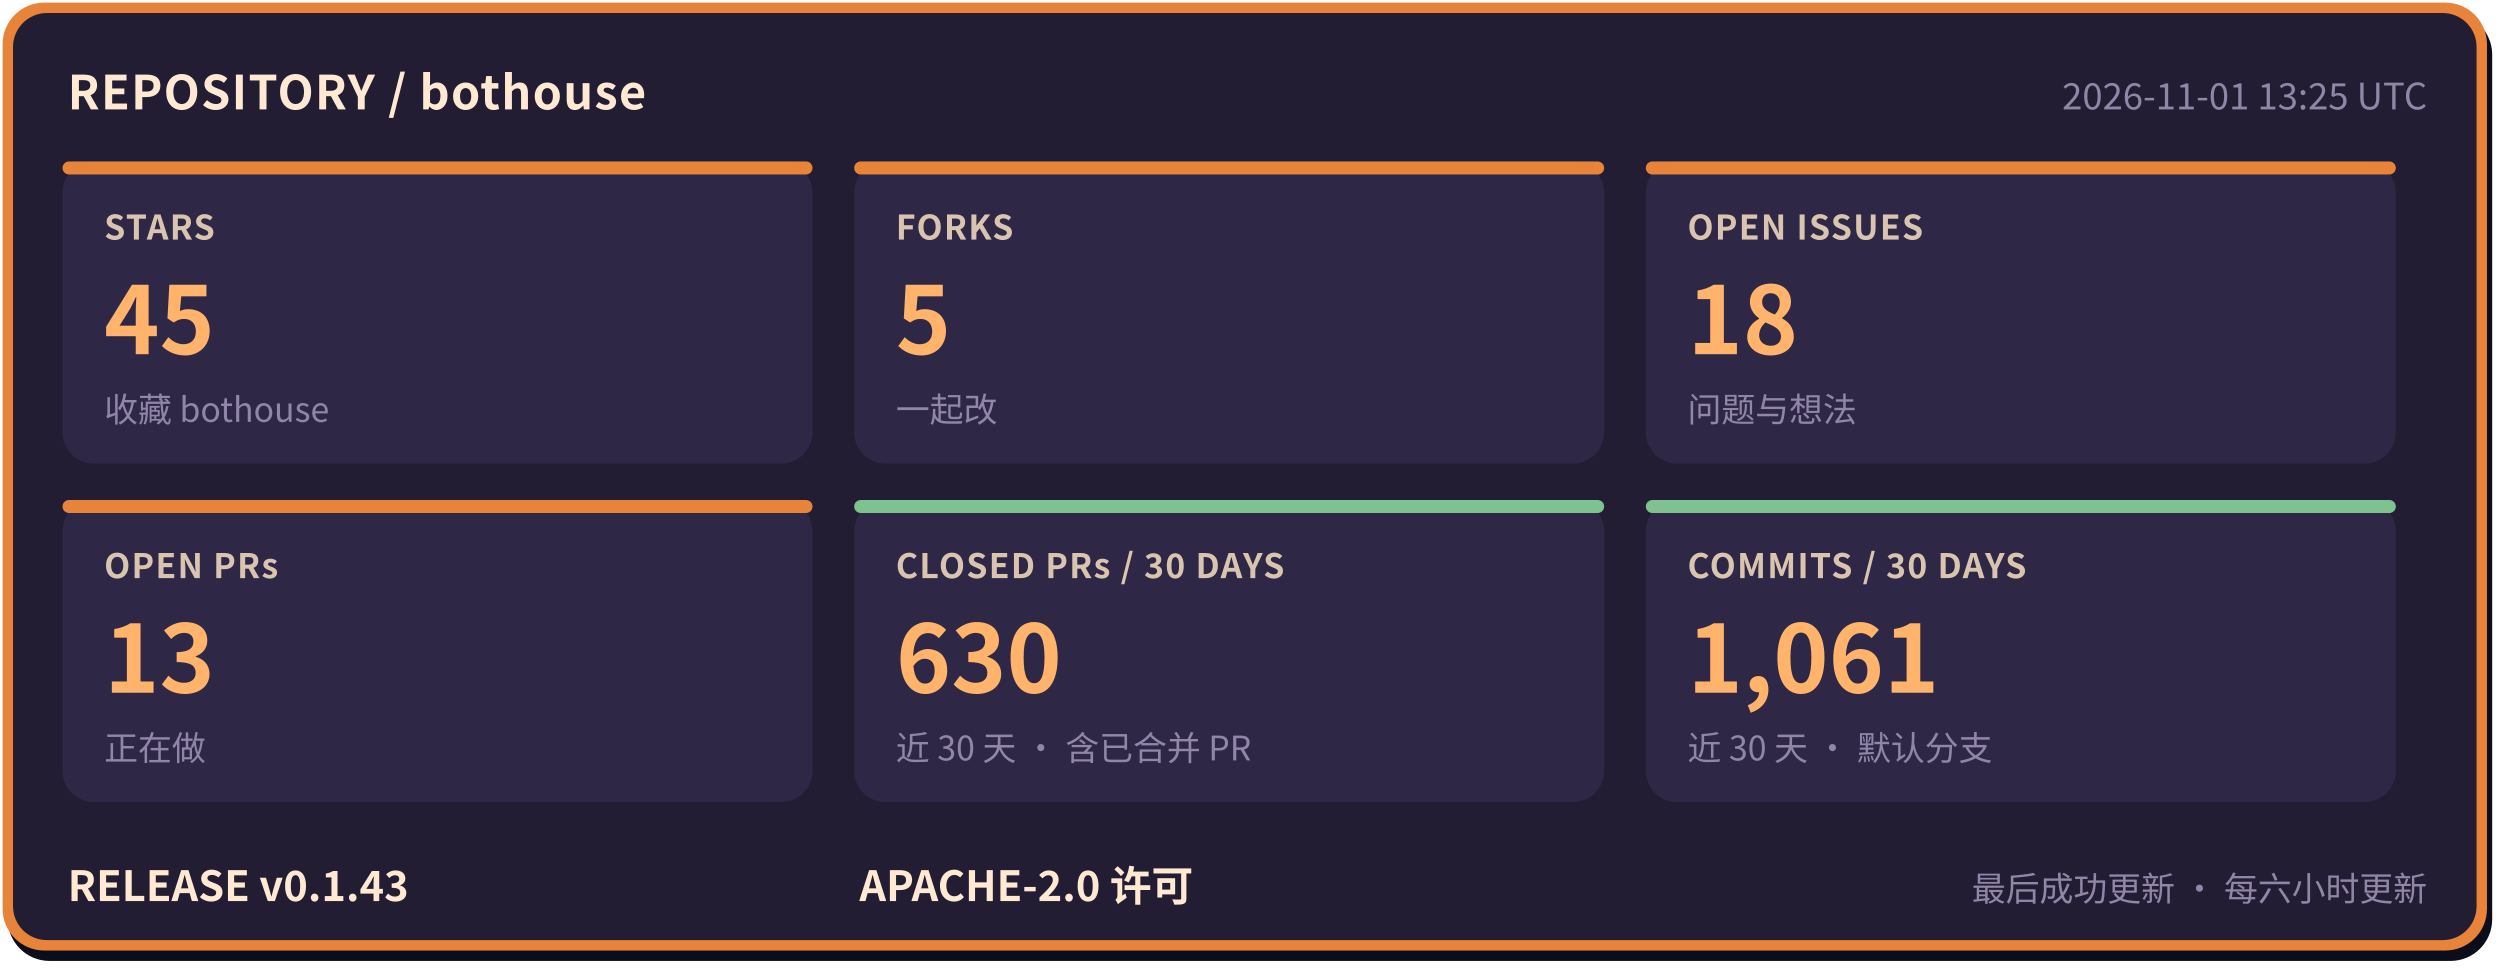
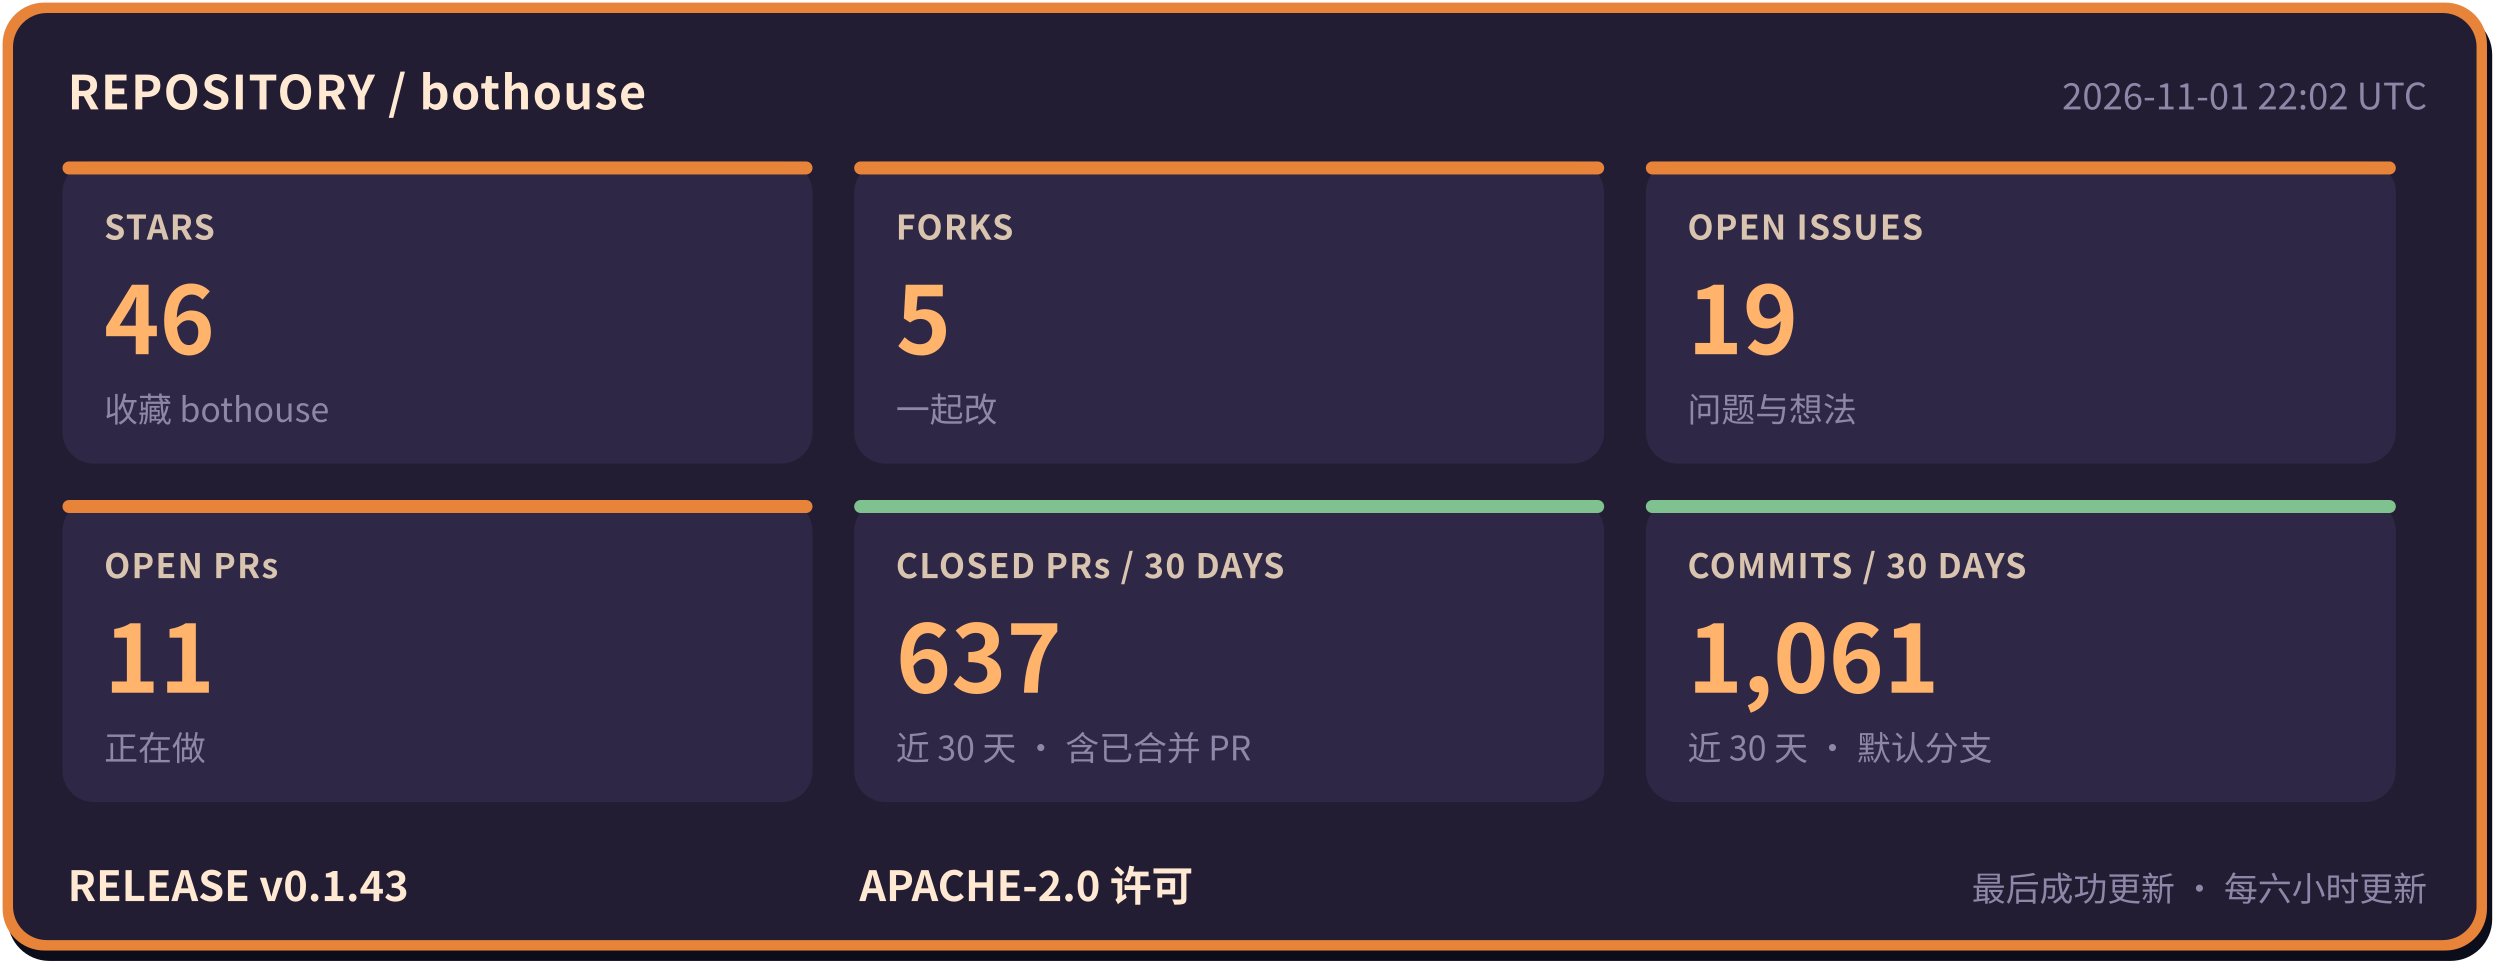
- <svg xmlns="http://www.w3.org/2000/svg" width="960" height="372" viewBox="0 0 960 372" role="img" aria-label="bothouse 仓库状态: STARS 45, FORKS 5, OPEN ISSUES 18, OPEN PRs 13, CLOSED PRs / 30 DAYS 630, COMMITS / 30 DAYS 1061, RELEASE v0.1.43" font-family="'PingFang SC','Hiragino Sans GB','Microsoft YaHei','Noto Sans CJK SC',-apple-system,'Segoe UI',sans-serif">
+ <svg xmlns="http://www.w3.org/2000/svg" width="960" height="372" viewBox="0 0 960 372" role="img" aria-label="bothouse 仓库状态: STARS 46, FORKS 5, OPEN ISSUES 19, OPEN PRs 11, CLOSED PRs / 30 DAYS 637, COMMITS / 30 DAYS 1061, RELEASE v0.1.43" font-family="'PingFang SC','Hiragino Sans GB','Microsoft YaHei','Noto Sans CJK SC',-apple-system,'Segoe UI',sans-serif">
  <rect x="3" y="5" width="954" height="364" rx="16" fill="#0b0d1a" />
  <rect x="1" y="1" width="954" height="364" rx="16" fill="#e8833a" />
  <rect x="5" y="5" width="946" height="356" rx="13" fill="#221d33" />
  <text x="26" y="42" font-size="18" font-weight="700" letter-spacing="0.5" fill="#ffe9d2">REPOSITORY / bothouse</text>
-   <text x="932" y="42" font-size="14" fill="#8f86a8" text-anchor="end">2026-11-01 13:25 UTC</text>
+   <text x="932" y="42" font-size="14" fill="#8f86a8" text-anchor="end">2026-11-01 22:02 UTC</text>
  <rect x="24" y="62" width="288" height="116" rx="12" fill="#2e2745" />
  <rect x="24" y="62" width="288" height="5" rx="2.5" fill="#e8833a" />
  <text x="40" y="92" font-size="13" font-weight="600" letter-spacing="0.5" fill="#d9c4b0">STARS</text>
-   <text x="40" y="136" font-size="36" font-weight="800" fill="#ffb36b">45</text>
+   <text x="40" y="136" font-size="36" font-weight="800" fill="#ffb36b">46</text>
  <text x="40" y="162" font-size="13" fill="#8f86a8">收藏 bothouse</text>
  <rect x="328" y="62" width="288" height="116" rx="12" fill="#2e2745" />
  <rect x="328" y="62" width="288" height="5" rx="2.5" fill="#e8833a" />
  <text x="344" y="92" font-size="13" font-weight="600" letter-spacing="0.5" fill="#d9c4b0">FORKS</text>
  <text x="344" y="136" font-size="36" font-weight="800" fill="#ffb36b">5</text>
  <text x="344" y="162" font-size="13" fill="#8f86a8">一起改</text>
  <rect x="632" y="62" width="288" height="116" rx="12" fill="#2e2745" />
  <rect x="632" y="62" width="288" height="5" rx="2.5" fill="#e8833a" />
  <text x="648" y="92" font-size="13" font-weight="600" letter-spacing="0.5" fill="#d9c4b0">OPEN ISSUES</text>
-   <text x="648" y="136" font-size="36" font-weight="800" fill="#ffb36b">18</text>
+   <text x="648" y="136" font-size="36" font-weight="800" fill="#ffb36b">19</text>
  <text x="648" y="162" font-size="13" fill="#8f86a8">问题与想法</text>
  <rect x="24" y="192" width="288" height="116" rx="12" fill="#2e2745" />
  <rect x="24" y="192" width="288" height="5" rx="2.5" fill="#e8833a" />
  <text x="40" y="222" font-size="13" font-weight="600" letter-spacing="0.5" fill="#d9c4b0">OPEN PRs</text>
-   <text x="40" y="266" font-size="36" font-weight="800" fill="#ffb36b">13</text>
+   <text x="40" y="266" font-size="36" font-weight="800" fill="#ffb36b">11</text>
  <text x="40" y="292" font-size="13" fill="#8f86a8">正在做</text>
  <rect x="328" y="192" width="288" height="116" rx="12" fill="#2e2745" />
  <rect x="328" y="192" width="288" height="5" rx="2.5" fill="#7fc28f" />
  <text x="344" y="222" font-size="13" font-weight="600" letter-spacing="0.5" fill="#d9c4b0">CLOSED PRs / 30 DAYS</text>
-   <text x="344" y="266" font-size="36" font-weight="800" fill="#ffb36b">630</text>
+   <text x="344" y="266" font-size="36" font-weight="800" fill="#ffb36b">637</text>
  <text x="344" y="292" font-size="13" fill="#8f86a8">近 30 天 · 含已合并 PR</text>
  <rect x="632" y="192" width="288" height="116" rx="12" fill="#2e2745" />
  <rect x="632" y="192" width="288" height="5" rx="2.5" fill="#7fc28f" />
  <text x="648" y="222" font-size="13" font-weight="600" letter-spacing="0.5" fill="#d9c4b0">COMMITS / 30 DAYS</text>
  <text x="648" y="266" font-size="36" font-weight="800" fill="#ffb36b">1,061</text>
  <text x="648" y="292" font-size="13" fill="#8f86a8">近 30 天 · 默认分支</text>
  <text x="26" y="346" font-size="16" font-weight="700" fill="#ffe9d2">RELEASE v0.1.43</text>
  <text x="330" y="346" font-size="16" font-weight="700" fill="#ffe9d2">APACHE-2.0 许可</text>
  <text x="932" y="346" font-size="13" fill="#8f86a8" text-anchor="end">最后成功更新 · 每六小时更新</text>
</svg>
